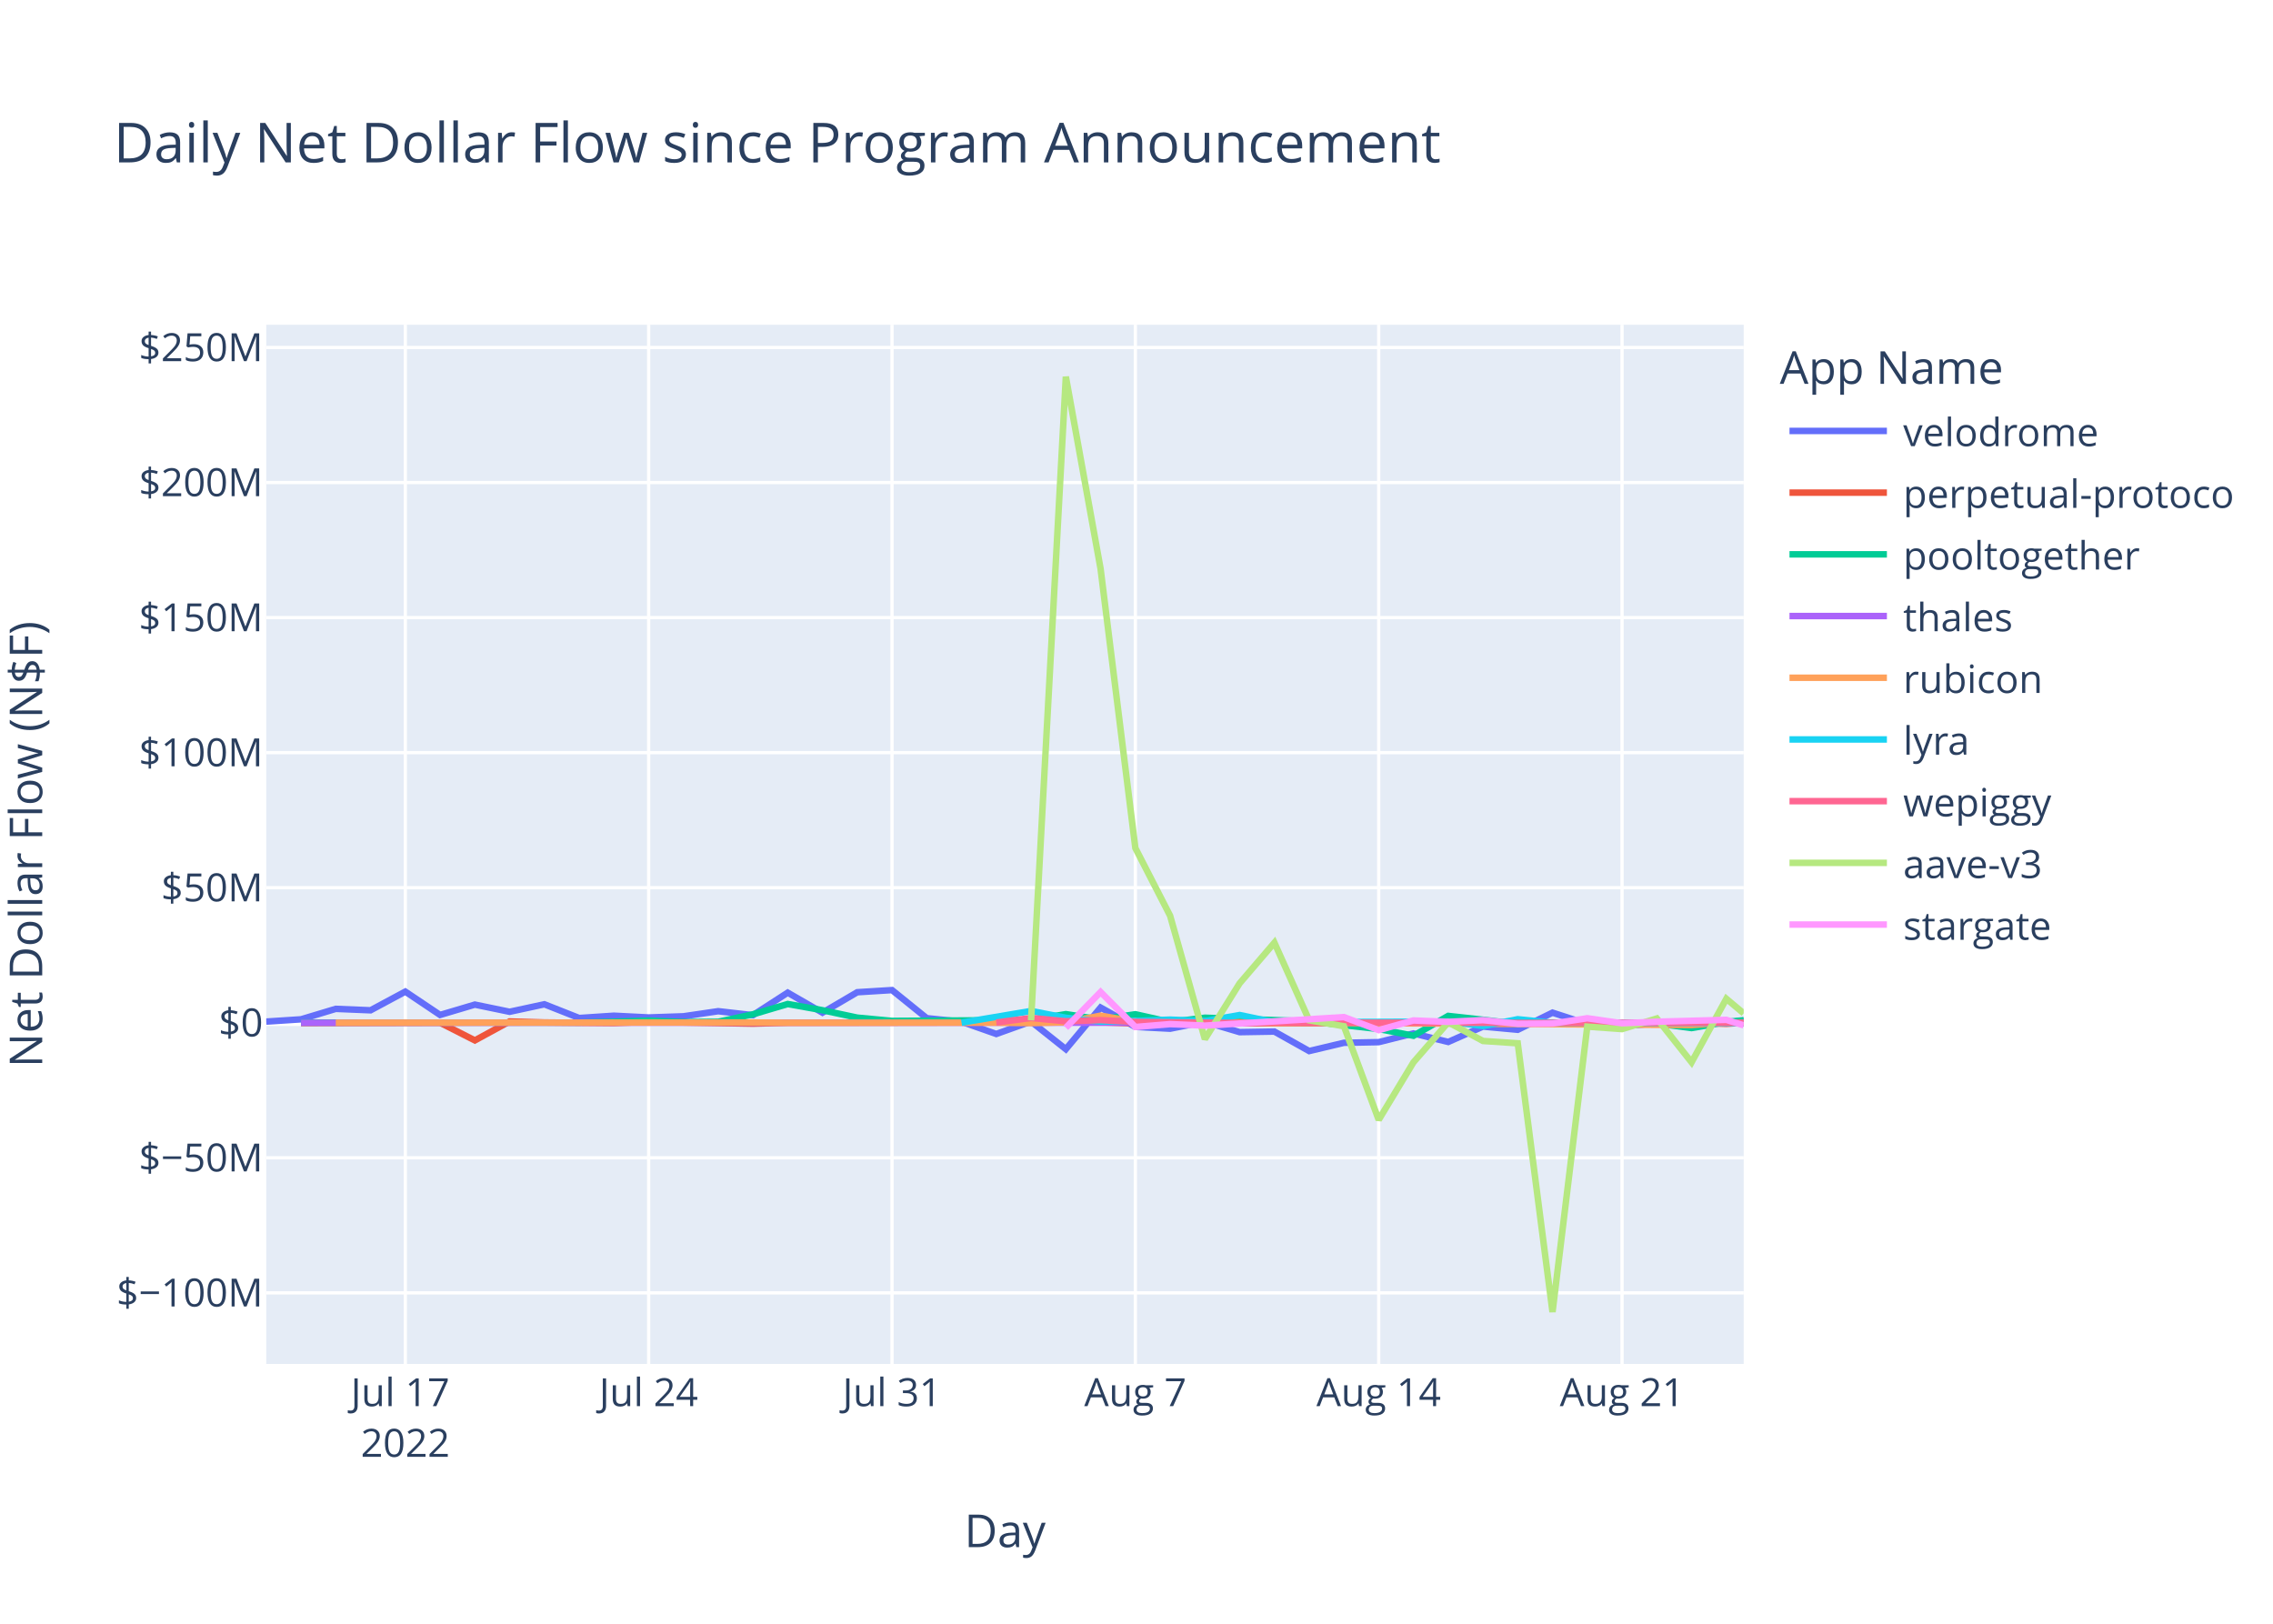
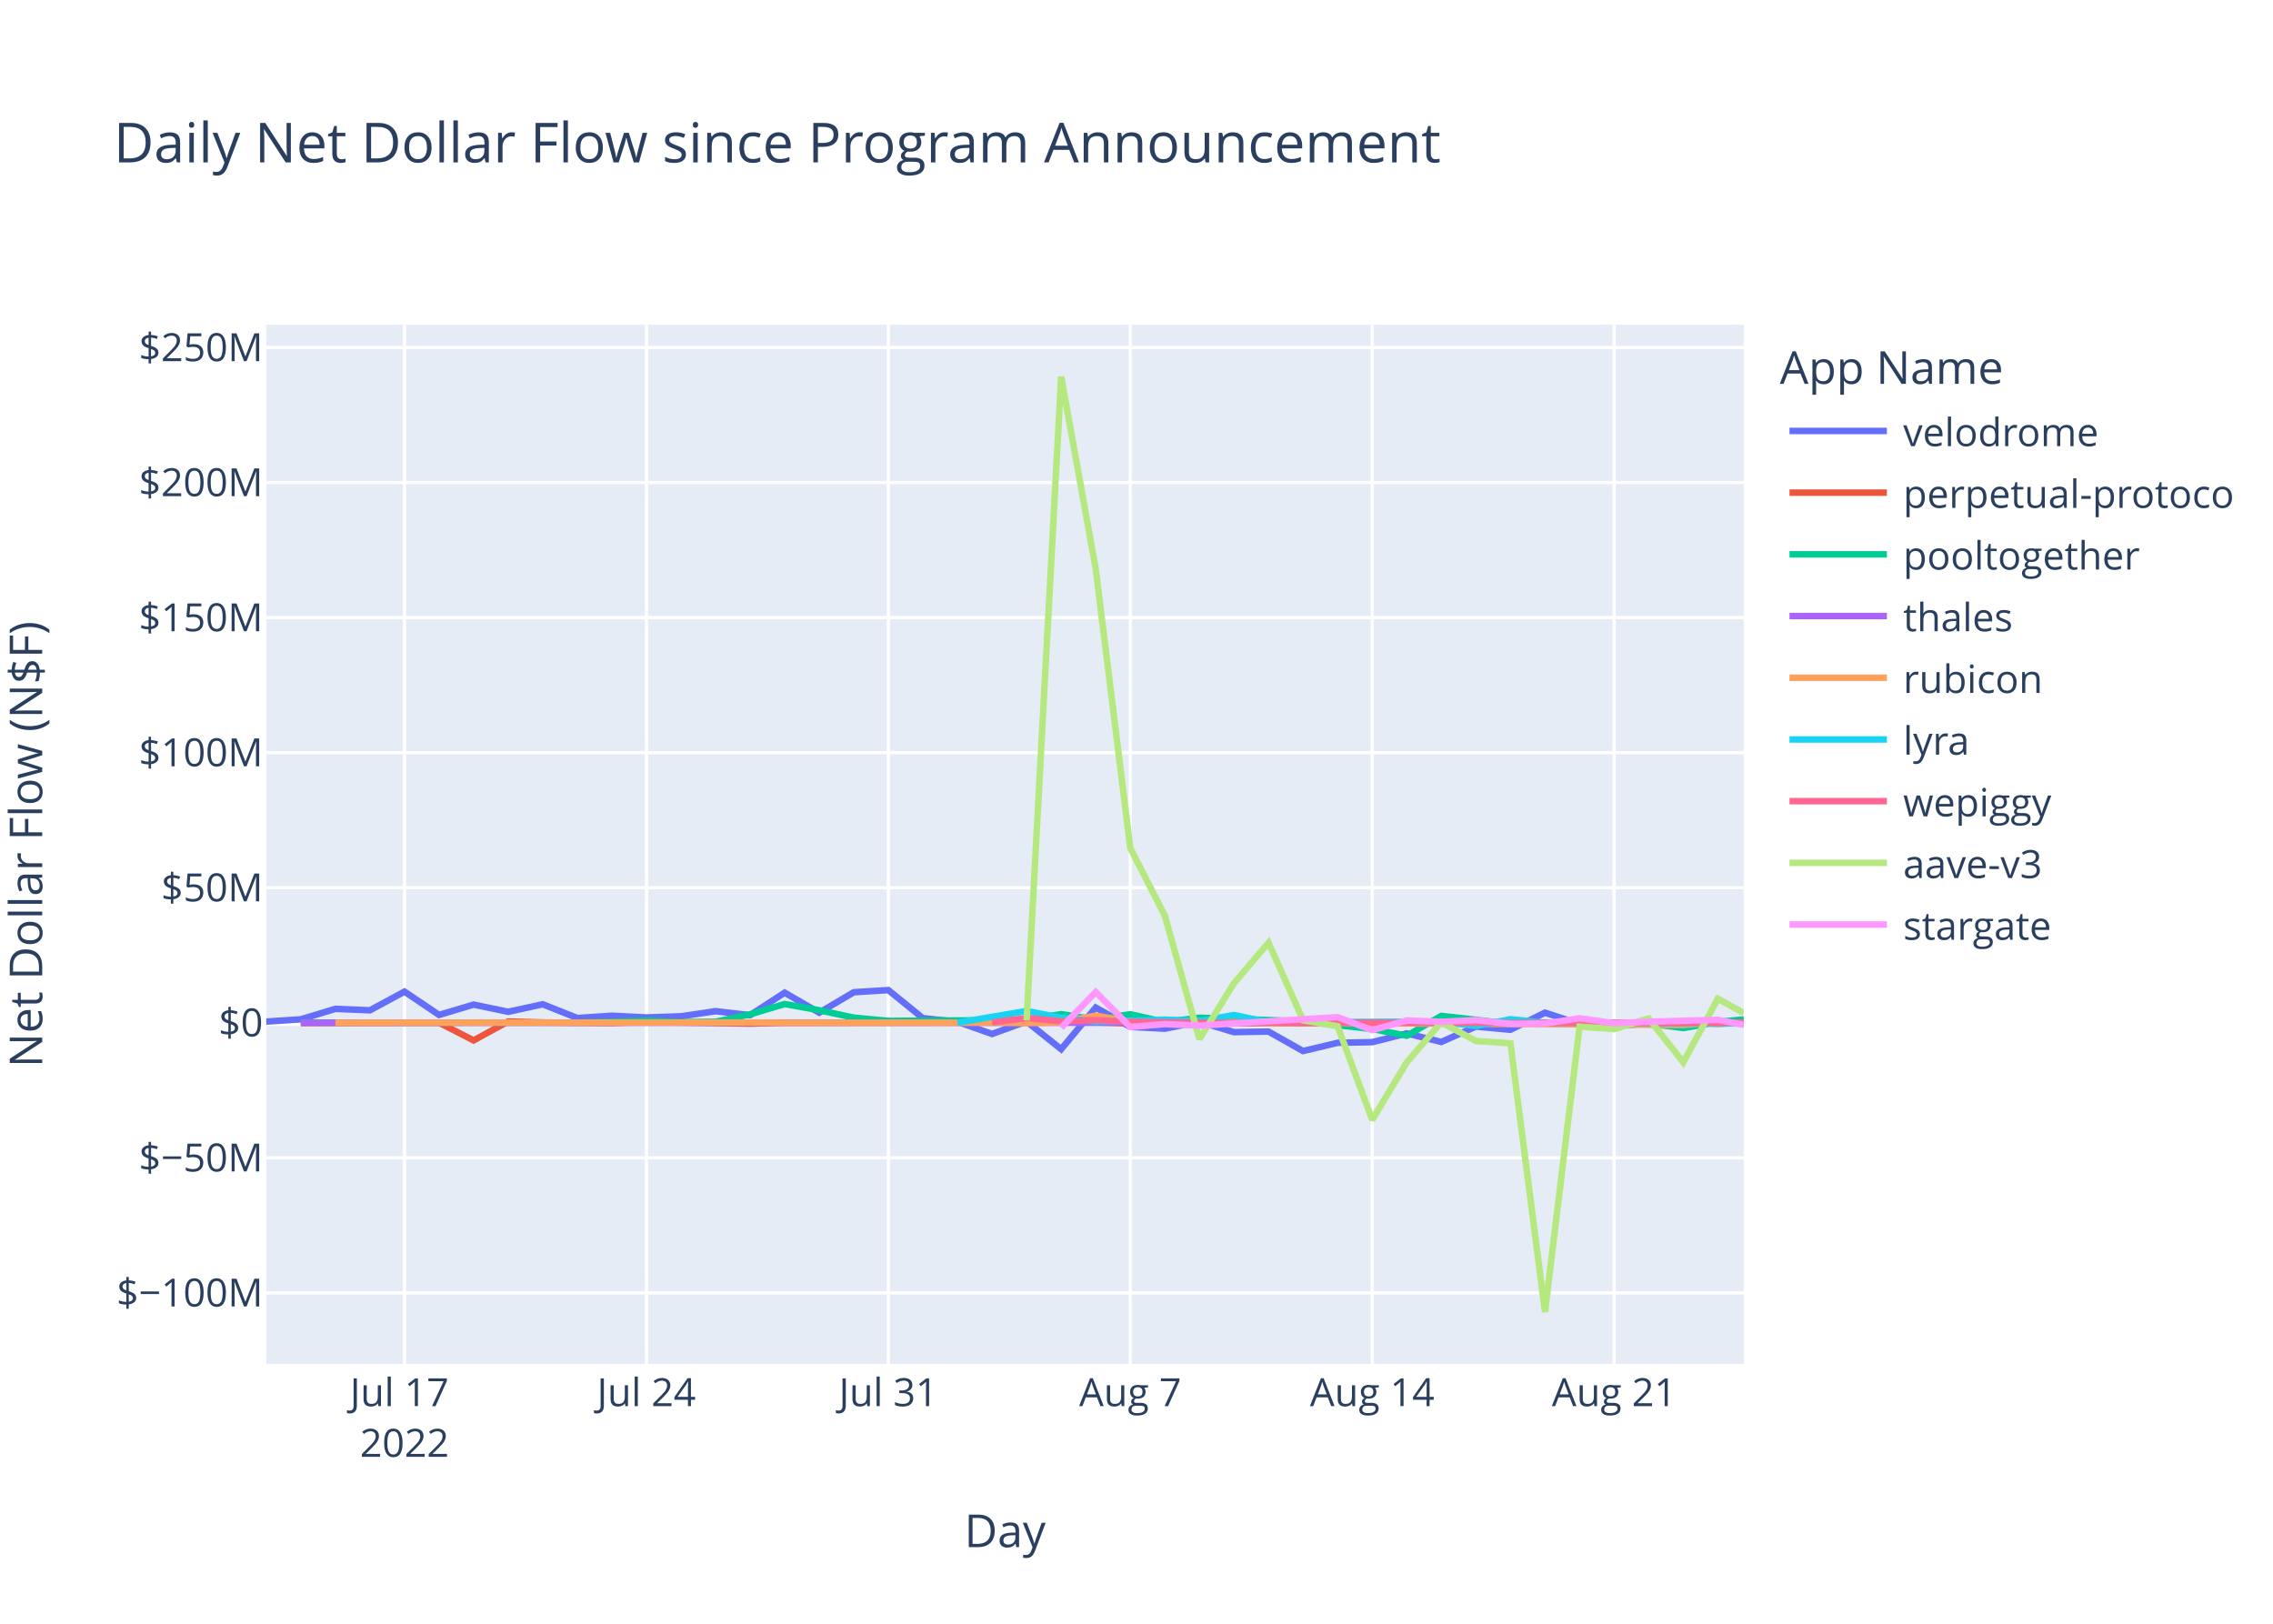
<svg xmlns="http://www.w3.org/2000/svg" class="main-svg" width="700" height="500" style="" viewBox="0 0 700 500">
  <rect x="0" y="0" width="700" height="500" style="fill: rgb(255, 255, 255); fill-opacity: 1;" />
-   <defs id="defs-18fd19">
+   <defs id="defs-9f0d8d">
    <g class="clips">
-       <clipPath id="clip18fd19xyplot" class="plotclip">
+       <clipPath id="clip9f0d8dxyplot" class="plotclip">
        <rect width="455" height="320" />
      </clipPath>
-       <clipPath class="axesclip" id="clip18fd19x">
+       <clipPath class="axesclip" id="clip9f0d8dx">
        <rect x="82" y="0" width="455" height="500" />
      </clipPath>
-       <clipPath class="axesclip" id="clip18fd19y">
+       <clipPath class="axesclip" id="clip9f0d8dy">
        <rect x="0" y="100" width="700" height="320" />
      </clipPath>
-       <clipPath class="axesclip" id="clip18fd19xy">
+       <clipPath class="axesclip" id="clip9f0d8dxy">
        <rect x="82" y="100" width="455" height="320" />
      </clipPath>
    </g>
    <g class="gradients" />
    <g class="patterns" />
  </defs>
  <g class="bglayer">
    <rect class="bg" x="82" y="100" width="455" height="320" style="fill: rgb(229, 236, 246); fill-opacity: 1; stroke-width: 0;" />
  </g>
  <g class="layer-below">
    <g class="imagelayer" />
    <g class="shapelayer" />
  </g>
  <g class="cartesianlayer">
    <g class="subplot xy">
      <g class="layer-subplot">
        <g class="shapelayer" />
        <g class="imagelayer" />
      </g>
      <g class="minor-gridlayer">
        <g class="x" />
        <g class="y" />
      </g>
      <g class="gridlayer">
        <g class="x">
-           <path class="xgrid crisp" transform="translate(124.82,0)" d="M0,100v320" style="stroke: rgb(255, 255, 255); stroke-opacity: 1; stroke-width: 1px;" />
-           <path class="xgrid crisp" transform="translate(199.76,0)" d="M0,100v320" style="stroke: rgb(255, 255, 255); stroke-opacity: 1; stroke-width: 1px;" />
-           <path class="xgrid crisp" transform="translate(274.71,0)" d="M0,100v320" style="stroke: rgb(255, 255, 255); stroke-opacity: 1; stroke-width: 1px;" />
-           <path class="xgrid crisp" transform="translate(349.65,0)" d="M0,100v320" style="stroke: rgb(255, 255, 255); stroke-opacity: 1; stroke-width: 1px;" />
-           <path class="xgrid crisp" transform="translate(424.59,0)" d="M0,100v320" style="stroke: rgb(255, 255, 255); stroke-opacity: 1; stroke-width: 1px;" />
-           <path class="xgrid crisp" transform="translate(499.53,0)" d="M0,100v320" style="stroke: rgb(255, 255, 255); stroke-opacity: 1; stroke-width: 1px;" />
+           <path class="xgrid crisp" transform="translate(124.57,0)" d="M0,100v320" style="stroke: rgb(255, 255, 255); stroke-opacity: 1; stroke-width: 1px;" />
+           <path class="xgrid crisp" transform="translate(199.08,0)" d="M0,100v320" style="stroke: rgb(255, 255, 255); stroke-opacity: 1; stroke-width: 1px;" />
+           <path class="xgrid crisp" transform="translate(273.58,0)" d="M0,100v320" style="stroke: rgb(255, 255, 255); stroke-opacity: 1; stroke-width: 1px;" />
+           <path class="xgrid crisp" transform="translate(348.08,0)" d="M0,100v320" style="stroke: rgb(255, 255, 255); stroke-opacity: 1; stroke-width: 1px;" />
+           <path class="xgrid crisp" transform="translate(422.59,0)" d="M0,100v320" style="stroke: rgb(255, 255, 255); stroke-opacity: 1; stroke-width: 1px;" />
+           <path class="xgrid crisp" transform="translate(497.09,0)" d="M0,100v320" style="stroke: rgb(255, 255, 255); stroke-opacity: 1; stroke-width: 1px;" />
        </g>
        <g class="y">
          <path class="ygrid crisp" transform="translate(0,398.11)" d="M82,0h455" style="stroke: rgb(255, 255, 255); stroke-opacity: 1; stroke-width: 1px;" />
          <path class="ygrid crisp" transform="translate(0,356.52)" d="M82,0h455" style="stroke: rgb(255, 255, 255); stroke-opacity: 1; stroke-width: 1px;" />
          <path class="ygrid crisp" transform="translate(0,273.35)" d="M82,0h455" style="stroke: rgb(255, 255, 255); stroke-opacity: 1; stroke-width: 1px;" />
          <path class="ygrid crisp" transform="translate(0,231.76)" d="M82,0h455" style="stroke: rgb(255, 255, 255); stroke-opacity: 1; stroke-width: 1px;" />
          <path class="ygrid crisp" transform="translate(0,190.18)" d="M82,0h455" style="stroke: rgb(255, 255, 255); stroke-opacity: 1; stroke-width: 1px;" />
          <path class="ygrid crisp" transform="translate(0,148.59)" d="M82,0h455" style="stroke: rgb(255, 255, 255); stroke-opacity: 1; stroke-width: 1px;" />
          <path class="ygrid crisp" transform="translate(0,107.01)" d="M82,0h455" style="stroke: rgb(255, 255, 255); stroke-opacity: 1; stroke-width: 1px;" />
        </g>
      </g>
      <g class="zerolinelayer">
        <path class="yzl zl crisp" transform="translate(0,314.94)" d="M82,0h455" style="stroke: rgb(255, 255, 255); stroke-opacity: 1; stroke-width: 2px;" />
      </g>
      <path class="xlines-below" />
      <path class="ylines-below" />
      <g class="overlines-below" />
      <g class="xaxislayer-below" />
      <g class="yaxislayer-below" />
      <g class="overaxes-below" />
-       <g class="plot" transform="translate(82,100)" clip-path="url(#clip18fd19xyplot)">
+       <g class="plot" transform="translate(82,100)" clip-path="url(#clip9f0d8dxyplot)">
        <g class="scatterlayer mlayer">
-           <g class="trace scatter trace8dc06e" style="stroke-miterlimit: 2; opacity: 1;">
-             <g class="fills" />
-             <g class="errorbars" />
-             <g class="lines">
-               <path class="js-line" d="M0,214.58L10.71,213.88L21.41,210.66L32.12,211.1L42.82,205.35L53.53,212.53L64.24,209.35L74.94,211.56L85.65,209.25L96.35,213.48L107.06,212.77L117.76,213.31L128.47,212.95L139.18,211.38L149.88,212.6L160.59,205.67L171.29,211.83L182,205.54L192.71,204.88L203.41,213.53L214.12,214.62L224.82,218.39L235.53,214.55L246.24,223.07L256.94,210.26L267.65,216.21L278.35,216.77L289.06,214.64L299.77,217.83L310.47,217.65L321.18,223.65L331.88,221.11L342.59,220.91L353.29,218.23L364,220.85L374.71,216.11L385.41,217.1L396.12,211.83L406.82,215.3L417.53,216L428.24,215.09L438.94,214.65L449.65,214.97L455,214.23" style="vector-effect: non-scaling-stroke; fill: none; stroke: rgb(99, 110, 250); stroke-opacity: 1; stroke-width: 2px; opacity: 1;" />
-             </g>
-             <g class="points" />
-             <g class="text" />
-           </g>
-           <g class="trace scatter trace8bdff3" style="stroke-miterlimit: 2; opacity: 1;">
-             <g class="fills" />
-             <g class="errorbars" />
-             <g class="lines">
-               <path class="js-line" d="M10.71,215.03L53.53,214.93L64.24,220.37L74.94,214.54L85.65,214.84L107.06,215.03L117.76,214.66L149.88,215.22L160.59,214.94L256.94,214.79L267.65,215.14L438.94,214.95L449.65,215.26L455,214.94" style="vector-effect: non-scaling-stroke; fill: none; stroke: rgb(239, 85, 59); stroke-opacity: 1; stroke-width: 2px; opacity: 1;" />
-             </g>
-             <g class="points" />
-             <g class="text" />
-           </g>
-           <g class="trace scatter traced4c972" style="stroke-miterlimit: 2; opacity: 1;">
-             <g class="fills" />
-             <g class="errorbars" />
-             <g class="lines">
-               <path class="js-line" d="M10.71,214.87L96.35,214.88L107.06,214.62L117.76,214.26L128.47,214.72L139.18,214.64L149.88,212.34L160.59,209.17L171.29,211.08L182,213.36L192.71,214.36L235.53,214.1L246.24,212.28L256.94,213.95L267.65,212.32L278.35,214.71L289.06,213.39L321.18,214.48L331.88,215.68L342.59,216.87L353.29,218.94L364,212.83L374.71,214.01L385.41,215.31L396.12,214.93L417.53,214.93L428.24,215.17L438.94,216.57L449.65,214.69L455,214.16" style="vector-effect: non-scaling-stroke; fill: none; stroke: rgb(0, 204, 150); stroke-opacity: 1; stroke-width: 2px; opacity: 1;" />
-             </g>
-             <g class="points" />
-             <g class="text" />
-           </g>
-           <g class="trace scatter trace4c1bef" style="stroke-miterlimit: 2; opacity: 1;">
-             <g class="fills" />
-             <g class="errorbars" />
-             <g class="lines">
-               <path class="js-line" d="M10.71,214.95L406.82,214.91L417.53,214.94L455,214.96" style="vector-effect: non-scaling-stroke; fill: none; stroke: rgb(171, 99, 250); stroke-opacity: 1; stroke-width: 2px; opacity: 1;" />
-             </g>
-             <g class="points" />
-             <g class="text" />
-           </g>
-           <g class="trace scatter traceecd2d3" style="stroke-miterlimit: 2; opacity: 1;">
-             <g class="fills" />
-             <g class="errorbars" />
-             <g class="lines">
-               <path class="js-line" d="M21.41,214.93L149.88,214.86L160.59,214.94L224.82,214.91L235.53,215.04L246.24,214.79L256.94,212.75L267.65,214.64L278.35,214.2L310.47,215.05L321.18,214.96L438.94,215.63L449.65,214.86L455,214.95" style="vector-effect: non-scaling-stroke; fill: none; stroke: rgb(255, 161, 90); stroke-opacity: 1; stroke-width: 2px; opacity: 1;" />
-             </g>
-             <g class="points" />
-             <g class="text" />
-           </g>
-           <g class="trace scatter trace8f4ed9" style="stroke-miterlimit: 2; opacity: 1;">
-             <g class="fills" />
-             <g class="errorbars" />
-             <g class="lines">
-               <path class="js-line" d="M214.12,214.92L235.53,211.31L246.24,213.4L256.94,214.58L267.65,214.36L278.35,213.97L289.06,214.43L299.77,212.56L310.47,214.79L364,214.58L374.71,215.93L385.41,213.85L396.12,214.96L455,215.04" style="vector-effect: non-scaling-stroke; fill: none; stroke: rgb(25, 211, 243); stroke-opacity: 1; stroke-width: 2px; opacity: 1;" />
-             </g>
-             <g class="points" />
-             <g class="text" />
-           </g>
-           <g class="trace scatter trace0a5d29" style="stroke-miterlimit: 2; opacity: 1;">
-             <g class="fills" />
-             <g class="errorbars" />
-             <g class="lines">
-               <path class="js-line" d="M224.82,214.87L235.53,213.46L246.24,214.49L256.94,214.13L267.65,214.68L299.77,214.99L310.47,214.87L385.41,214.97L396.12,214.97L455,214.94" style="vector-effect: non-scaling-stroke; fill: none; stroke: rgb(255, 102, 146); stroke-opacity: 1; stroke-width: 2px; opacity: 1;" />
-             </g>
-             <g class="points" />
-             <g class="text" />
-           </g>
-           <g class="trace scatter trace46056c" style="stroke-miterlimit: 2; opacity: 1;">
-             <g class="fills" />
-             <g class="errorbars" />
-             <g class="lines">
-               <path class="js-line" d="M235.53,214.19L246.24,16L256.94,75.15L267.65,161.15L278.35,181.98L289.06,219.98L299.77,202.78L310.47,190.28L321.18,214.18L331.88,216.01L342.59,244.83L353.29,227.11L364,214.8L374.71,220.55L385.41,221.26L396.12,304L406.82,216.13L417.53,216.89L428.24,213.62L438.94,227.11L449.65,207.55L455,212.05" style="vector-effect: non-scaling-stroke; fill: none; stroke: rgb(182, 232, 128); stroke-opacity: 1; stroke-width: 2px; opacity: 1;" />
-             </g>
-             <g class="points" />
-             <g class="text" />
-           </g>
-           <g class="trace scatter trace2edd52" style="stroke-miterlimit: 2; opacity: 1;">
-             <g class="fills" />
-             <g class="errorbars" />
-             <g class="lines">
-               <path class="js-line" d="M246.24,216.46L256.94,205.48L267.65,216.24L278.35,215.35L289.06,215.82L331.88,213.2L342.59,217.21L353.29,214.23L364,214.66L374.71,214.13L385.41,215.27L396.12,215.18L406.82,213.55L417.53,215.09L428.24,214.62L449.65,214.04L455,215.74" style="vector-effect: non-scaling-stroke; fill: none; stroke: rgb(255, 151, 255); stroke-opacity: 1; stroke-width: 2px; opacity: 1;" />
+           <g class="trace scatter trace861363" style="stroke-miterlimit: 2; opacity: 1;">
+             <g class="fills" />
+             <g class="errorbars" />
+             <g class="lines">
+               <path class="js-line" d="M0,214.58L10.64,213.88L21.29,210.66L31.93,211.1L42.57,205.35L53.22,212.53L63.86,209.35L74.5,211.56L85.15,209.25L95.79,213.48L106.43,212.77L117.08,213.31L127.72,212.95L138.36,211.38L149.01,212.6L159.65,205.67L170.29,211.83L180.94,205.54L191.58,204.88L202.22,213.53L212.87,214.62L223.51,218.39L234.15,214.55L244.8,223.07L255.44,210.26L266.08,216.21L276.73,216.77L287.37,214.64L298.01,217.83L308.66,217.65L319.3,223.65L329.94,221.11L340.59,220.91L351.23,218.23L361.87,220.85L372.52,216.11L383.16,217.1L393.8,211.83L404.45,215.3L415.09,216L425.73,215.09L436.38,214.65L447.02,214.97L455,214.19" style="vector-effect: non-scaling-stroke; fill: none; stroke: rgb(99, 110, 250); stroke-opacity: 1; stroke-width: 2px; opacity: 1;" />
+             </g>
+             <g class="points" />
+             <g class="text" />
+           </g>
+           <g class="trace scatter trace9cbf66" style="stroke-miterlimit: 2; opacity: 1;">
+             <g class="fills" />
+             <g class="errorbars" />
+             <g class="lines">
+               <path class="js-line" d="M10.64,215.03L53.22,214.93L63.86,220.37L74.5,214.54L85.15,214.84L106.43,215.03L117.08,214.66L149.01,215.22L159.65,214.94L255.44,214.79L266.08,215.14L436.38,214.95L447.02,215.26L455,214.96" style="vector-effect: non-scaling-stroke; fill: none; stroke: rgb(239, 85, 59); stroke-opacity: 1; stroke-width: 2px; opacity: 1;" />
+             </g>
+             <g class="points" />
+             <g class="text" />
+           </g>
+           <g class="trace scatter traced32175" style="stroke-miterlimit: 2; opacity: 1;">
+             <g class="fills" />
+             <g class="errorbars" />
+             <g class="lines">
+               <path class="js-line" d="M10.64,214.87L95.79,214.88L106.43,214.62L117.08,214.26L127.72,214.72L138.36,214.64L149.01,212.34L159.65,209.17L170.29,211.08L180.94,213.36L191.58,214.36L234.15,214.1L244.8,212.28L255.44,213.95L266.08,212.32L276.73,214.71L287.37,213.39L319.3,214.48L329.94,215.68L340.59,216.87L351.23,218.94L361.87,212.83L372.52,214.01L383.16,215.31L393.8,214.93L415.09,214.93L425.73,215.17L436.38,216.57L447.02,214.69L455,213.91" style="vector-effect: non-scaling-stroke; fill: none; stroke: rgb(0, 204, 150); stroke-opacity: 1; stroke-width: 2px; opacity: 1;" />
+             </g>
+             <g class="points" />
+             <g class="text" />
+           </g>
+           <g class="trace scatter trace65607b" style="stroke-miterlimit: 2; opacity: 1;">
+             <g class="fills" />
+             <g class="errorbars" />
+             <g class="lines">
+               <path class="js-line" d="M10.64,214.95L415.09,214.94L425.73,214.96L455,214.95" style="vector-effect: non-scaling-stroke; fill: none; stroke: rgb(171, 99, 250); stroke-opacity: 1; stroke-width: 2px; opacity: 1;" />
+             </g>
+             <g class="points" />
+             <g class="text" />
+           </g>
+           <g class="trace scatter trace0a4a94" style="stroke-miterlimit: 2; opacity: 1;">
+             <g class="fills" />
+             <g class="errorbars" />
+             <g class="lines">
+               <path class="js-line" d="M21.29,214.93L149.01,214.86L159.65,214.94L223.51,214.91L234.15,215.04L244.8,214.79L255.44,212.75L266.08,214.64L276.73,214.2L308.66,215.05L319.3,214.96L436.38,215.63L447.02,214.86L455,214.97" style="vector-effect: non-scaling-stroke; fill: none; stroke: rgb(255, 161, 90); stroke-opacity: 1; stroke-width: 2px; opacity: 1;" />
+             </g>
+             <g class="points" />
+             <g class="text" />
+           </g>
+           <g class="trace scatter trace2b27a6" style="stroke-miterlimit: 2; opacity: 1;">
+             <g class="fills" />
+             <g class="errorbars" />
+             <g class="lines">
+               <path class="js-line" d="M212.87,214.92L234.15,211.31L244.8,213.4L255.44,214.58L266.08,214.36L276.73,213.97L287.37,214.43L298.01,212.56L308.66,214.79L361.87,214.58L372.52,215.93L383.16,213.85L393.8,214.96L455,215.16" style="vector-effect: non-scaling-stroke; fill: none; stroke: rgb(25, 211, 243); stroke-opacity: 1; stroke-width: 2px; opacity: 1;" />
+             </g>
+             <g class="points" />
+             <g class="text" />
+           </g>
+           <g class="trace scatter trace24cead" style="stroke-miterlimit: 2; opacity: 1;">
+             <g class="fills" />
+             <g class="errorbars" />
+             <g class="lines">
+               <path class="js-line" d="M223.51,214.87L234.15,213.46L244.8,214.49L255.44,214.13L266.08,214.68L298.01,214.99L308.66,214.87L383.16,214.97L393.8,214.97L455,214.93" style="vector-effect: non-scaling-stroke; fill: none; stroke: rgb(255, 102, 146); stroke-opacity: 1; stroke-width: 2px; opacity: 1;" />
+             </g>
+             <g class="points" />
+             <g class="text" />
+           </g>
+           <g class="trace scatter trace81235a" style="stroke-miterlimit: 2; opacity: 1;">
+             <g class="fills" />
+             <g class="errorbars" />
+             <g class="lines">
+               <path class="js-line" d="M234.15,214.19L244.8,16L255.44,75.15L266.08,161.15L276.73,181.98L287.37,219.98L298.01,202.78L308.66,190.28L319.3,214.18L329.94,216.01L340.59,244.83L351.23,227.11L361.87,214.8L372.52,220.55L383.16,221.26L393.8,304L404.45,216.13L415.09,216.89L425.73,213.62L436.38,227.11L447.02,207.55L455,211.93" style="vector-effect: non-scaling-stroke; fill: none; stroke: rgb(182, 232, 128); stroke-opacity: 1; stroke-width: 2px; opacity: 1;" />
+             </g>
+             <g class="points" />
+             <g class="text" />
+           </g>
+           <g class="trace scatter trace2c9437" style="stroke-miterlimit: 2; opacity: 1;">
+             <g class="fills" />
+             <g class="errorbars" />
+             <g class="lines">
+               <path class="js-line" d="M244.8,216.46L255.44,205.48L266.08,216.24L276.73,215.35L287.37,215.82L329.94,213.2L340.59,217.21L351.23,214.23L361.87,214.66L372.52,214.13L383.16,215.27L393.8,215.18L404.45,213.55L415.09,215.09L425.73,214.62L447.02,214.04L455,215.59" style="vector-effect: non-scaling-stroke; fill: none; stroke: rgb(255, 151, 255); stroke-opacity: 1; stroke-width: 2px; opacity: 1;" />
            </g>
            <g class="points" />
            <g class="text" />
          </g>
        </g>
      </g>
      <g class="overplot" />
      <path class="xlines-above crisp" d="M0,0" style="fill: none;" />
      <path class="ylines-above crisp" d="M0,0" style="fill: none;" />
      <g class="overlines-above" />
      <g class="xaxislayer-above">
        <g class="xtick">
-           <text text-anchor="middle" x="0" y="433" transform="translate(124.82,0)" style="font-family: 'Open Sans', verdana, arial, sans-serif; font-size: 12px; fill: rgb(42, 63, 95); fill-opacity: 1; white-space: pre; opacity: 1;">
+           <text text-anchor="middle" x="0" y="433" transform="translate(124.57,0)" style="font-family: 'Open Sans', verdana, arial, sans-serif; font-size: 12px; fill: rgb(42, 63, 95); fill-opacity: 1; white-space: pre; opacity: 1;">
            <tspan class="line" dy="0em" x="0" y="433">Jul 17</tspan>
            <tspan class="line" dy="1.3em" x="0" y="433">2022</tspan>
          </text>
        </g>
        <g class="xtick">
-           <text text-anchor="middle" x="0" y="433" style="font-family: 'Open Sans', verdana, arial, sans-serif; font-size: 12px; fill: rgb(42, 63, 95); fill-opacity: 1; white-space: pre; opacity: 1;" transform="translate(199.76,0)">Jul 24</text>
-         </g>
-         <g class="xtick">
-           <text text-anchor="middle" x="0" y="433" style="font-family: 'Open Sans', verdana, arial, sans-serif; font-size: 12px; fill: rgb(42, 63, 95); fill-opacity: 1; white-space: pre; opacity: 1;" transform="translate(274.71,0)">Jul 31</text>
-         </g>
-         <g class="xtick">
-           <text text-anchor="middle" x="0" y="433" style="font-family: 'Open Sans', verdana, arial, sans-serif; font-size: 12px; fill: rgb(42, 63, 95); fill-opacity: 1; white-space: pre; opacity: 1;" transform="translate(349.65,0)">Aug 7</text>
-         </g>
-         <g class="xtick">
-           <text text-anchor="middle" x="0" y="433" style="font-family: 'Open Sans', verdana, arial, sans-serif; font-size: 12px; fill: rgb(42, 63, 95); fill-opacity: 1; white-space: pre; opacity: 1;" transform="translate(424.59,0)">Aug 14</text>
-         </g>
-         <g class="xtick">
-           <text text-anchor="middle" x="0" y="433" style="font-family: 'Open Sans', verdana, arial, sans-serif; font-size: 12px; fill: rgb(42, 63, 95); fill-opacity: 1; white-space: pre; opacity: 1;" transform="translate(499.53,0)">Aug 21</text>
+           <text text-anchor="middle" x="0" y="433" style="font-family: 'Open Sans', verdana, arial, sans-serif; font-size: 12px; fill: rgb(42, 63, 95); fill-opacity: 1; white-space: pre; opacity: 1;" transform="translate(199.08,0)">Jul 24</text>
+         </g>
+         <g class="xtick">
+           <text text-anchor="middle" x="0" y="433" style="font-family: 'Open Sans', verdana, arial, sans-serif; font-size: 12px; fill: rgb(42, 63, 95); fill-opacity: 1; white-space: pre; opacity: 1;" transform="translate(273.58,0)">Jul 31</text>
+         </g>
+         <g class="xtick">
+           <text text-anchor="middle" x="0" y="433" style="font-family: 'Open Sans', verdana, arial, sans-serif; font-size: 12px; fill: rgb(42, 63, 95); fill-opacity: 1; white-space: pre; opacity: 1;" transform="translate(348.08,0)">Aug 7</text>
+         </g>
+         <g class="xtick">
+           <text text-anchor="middle" x="0" y="433" style="font-family: 'Open Sans', verdana, arial, sans-serif; font-size: 12px; fill: rgb(42, 63, 95); fill-opacity: 1; white-space: pre; opacity: 1;" transform="translate(422.59,0)">Aug 14</text>
+         </g>
+         <g class="xtick">
+           <text text-anchor="middle" x="0" y="433" style="font-family: 'Open Sans', verdana, arial, sans-serif; font-size: 12px; fill: rgb(42, 63, 95); fill-opacity: 1; white-space: pre; opacity: 1;" transform="translate(497.09,0)">Aug 21</text>
        </g>
      </g>
      <g class="yaxislayer-above">
        <g class="ytick">
          <text text-anchor="end" x="81" y="4.2" transform="translate(0,398.11)" style="font-family: 'Open Sans', verdana, arial, sans-serif; font-size: 12px; fill: rgb(42, 63, 95); fill-opacity: 1; white-space: pre; opacity: 1;">$−100M</text>
        </g>
        <g class="ytick">
          <text text-anchor="end" x="81" y="4.2" style="font-family: 'Open Sans', verdana, arial, sans-serif; font-size: 12px; fill: rgb(42, 63, 95); fill-opacity: 1; white-space: pre; opacity: 1;" transform="translate(0,356.52)">$−50M</text>
        </g>
        <g class="ytick">
          <text text-anchor="end" x="81" y="4.2" style="font-family: 'Open Sans', verdana, arial, sans-serif; font-size: 12px; fill: rgb(42, 63, 95); fill-opacity: 1; white-space: pre; opacity: 1;" transform="translate(0,314.94)">$0</text>
        </g>
        <g class="ytick">
          <text text-anchor="end" x="81" y="4.2" style="font-family: 'Open Sans', verdana, arial, sans-serif; font-size: 12px; fill: rgb(42, 63, 95); fill-opacity: 1; white-space: pre; opacity: 1;" transform="translate(0,273.35)">$50M</text>
        </g>
        <g class="ytick">
          <text text-anchor="end" x="81" y="4.2" style="font-family: 'Open Sans', verdana, arial, sans-serif; font-size: 12px; fill: rgb(42, 63, 95); fill-opacity: 1; white-space: pre; opacity: 1;" transform="translate(0,231.76)">$100M</text>
        </g>
        <g class="ytick">
          <text text-anchor="end" x="81" y="4.2" style="font-family: 'Open Sans', verdana, arial, sans-serif; font-size: 12px; fill: rgb(42, 63, 95); fill-opacity: 1; white-space: pre; opacity: 1;" transform="translate(0,190.18)">$150M</text>
        </g>
        <g class="ytick">
          <text text-anchor="end" x="81" y="4.2" style="font-family: 'Open Sans', verdana, arial, sans-serif; font-size: 12px; fill: rgb(42, 63, 95); fill-opacity: 1; white-space: pre; opacity: 1;" transform="translate(0,148.59)">$200M</text>
        </g>
        <g class="ytick">
          <text text-anchor="end" x="81" y="4.2" style="font-family: 'Open Sans', verdana, arial, sans-serif; font-size: 12px; fill: rgb(42, 63, 95); fill-opacity: 1; white-space: pre; opacity: 1;" transform="translate(0,107.01)">$250M</text>
        </g>
      </g>
      <g class="overaxes-above" />
    </g>
  </g>
  <g class="polarlayer" />
  <g class="smithlayer" />
  <g class="ternarylayer" />
  <g class="geolayer" />
  <g class="funnelarealayer" />
  <g class="pielayer" />
  <g class="iciclelayer" />
  <g class="treemaplayer" />
  <g class="sunburstlayer" />
  <g class="glimages" />
-   <defs id="topdefs-18fd19">
+   <defs id="topdefs-9f0d8d">
    <g class="clips" />
-     <clipPath id="legend18fd19">
+     <clipPath id="legend9f0d8d">
      <rect width="142" height="200" x="0" y="0" />
    </clipPath>
  </defs>
  <g class="layer-above">
    <g class="imagelayer" />
    <g class="shapelayer" />
  </g>
  <g class="infolayer">
    <g class="legend" pointer-events="all" transform="translate(546.1,100)">
      <rect class="bg" shape-rendering="crispEdges" style="stroke: rgb(68, 68, 68); stroke-opacity: 1; fill: rgb(255, 255, 255); fill-opacity: 1; stroke-width: 0px;" width="142" height="200" x="0" y="0" />
-       <g class="scrollbox" transform="" clip-path="url(#legend18fd19)">
+       <g class="scrollbox" transform="" clip-path="url(#legend9f0d8d)">
        <text class="legendtitletext" text-anchor="start" x="2" y="18.2" style="font-family: 'Open Sans', verdana, arial, sans-serif; font-size: 14px; fill: rgb(42, 63, 95); fill-opacity: 1; white-space: pre;">App Name</text>
        <g class="groups" transform="">
          <g class="traces" transform="translate(0,32.7)" style="opacity: 1;">
            <text class="legendtext" text-anchor="start" x="40" y="4.68" style="font-family: 'Open Sans', verdana, arial, sans-serif; font-size: 12px; fill: rgb(42, 63, 95); fill-opacity: 1; white-space: pre;">velodrome</text>
            <g class="layers" style="opacity: 1;">
              <g class="legendfill" />
              <g class="legendlines">
                <path class="js-line" d="M5,0h30" style="fill: none; stroke: rgb(99, 110, 250); stroke-opacity: 1; stroke-width: 2px;" />
              </g>
              <g class="legendsymbols">
                <g class="legendpoints" />
              </g>
            </g>
            <rect class="legendtoggle" x="0" y="-9.5" width="136.734" height="19" style="fill: rgb(0, 0, 0); fill-opacity: 0;" />
          </g>
        </g>
        <g class="groups" transform="">
          <g class="traces" transform="translate(0,51.7)" style="opacity: 1;">
            <text class="legendtext" text-anchor="start" x="40" y="4.68" style="font-family: 'Open Sans', verdana, arial, sans-serif; font-size: 12px; fill: rgb(42, 63, 95); fill-opacity: 1; white-space: pre;">perpetual-protocol</text>
            <g class="layers" style="opacity: 1;">
              <g class="legendfill" />
              <g class="legendlines">
                <path class="js-line" d="M5,0h30" style="fill: none; stroke: rgb(239, 85, 59); stroke-opacity: 1; stroke-width: 2px;" />
              </g>
              <g class="legendsymbols">
                <g class="legendpoints" />
              </g>
            </g>
            <rect class="legendtoggle" x="0" y="-9.5" width="136.734" height="19" style="fill: rgb(0, 0, 0); fill-opacity: 0;" />
          </g>
        </g>
        <g class="groups" transform="">
          <g class="traces" transform="translate(0,70.7)" style="opacity: 1;">
            <text class="legendtext" text-anchor="start" x="40" y="4.68" style="font-family: 'Open Sans', verdana, arial, sans-serif; font-size: 12px; fill: rgb(42, 63, 95); fill-opacity: 1; white-space: pre;">pooltogether</text>
            <g class="layers" style="opacity: 1;">
              <g class="legendfill" />
              <g class="legendlines">
                <path class="js-line" d="M5,0h30" style="fill: none; stroke: rgb(0, 204, 150); stroke-opacity: 1; stroke-width: 2px;" />
              </g>
              <g class="legendsymbols">
                <g class="legendpoints" />
              </g>
            </g>
            <rect class="legendtoggle" x="0" y="-9.5" width="136.734" height="19" style="fill: rgb(0, 0, 0); fill-opacity: 0;" />
          </g>
        </g>
        <g class="groups" transform="">
          <g class="traces" transform="translate(0,89.7)" style="opacity: 1;">
            <text class="legendtext" text-anchor="start" x="40" y="4.68" style="font-family: 'Open Sans', verdana, arial, sans-serif; font-size: 12px; fill: rgb(42, 63, 95); fill-opacity: 1; white-space: pre;">thales</text>
            <g class="layers" style="opacity: 1;">
              <g class="legendfill" />
              <g class="legendlines">
                <path class="js-line" d="M5,0h30" style="fill: none; stroke: rgb(171, 99, 250); stroke-opacity: 1; stroke-width: 2px;" />
              </g>
              <g class="legendsymbols">
                <g class="legendpoints" />
              </g>
            </g>
            <rect class="legendtoggle" x="0" y="-9.5" width="136.734" height="19" style="fill: rgb(0, 0, 0); fill-opacity: 0;" />
          </g>
        </g>
        <g class="groups" transform="">
          <g class="traces" transform="translate(0,108.7)" style="opacity: 1;">
            <text class="legendtext" text-anchor="start" x="40" y="4.68" style="font-family: 'Open Sans', verdana, arial, sans-serif; font-size: 12px; fill: rgb(42, 63, 95); fill-opacity: 1; white-space: pre;">rubicon</text>
            <g class="layers" style="opacity: 1;">
              <g class="legendfill" />
              <g class="legendlines">
                <path class="js-line" d="M5,0h30" style="fill: none; stroke: rgb(255, 161, 90); stroke-opacity: 1; stroke-width: 2px;" />
              </g>
              <g class="legendsymbols">
                <g class="legendpoints" />
              </g>
            </g>
            <rect class="legendtoggle" x="0" y="-9.5" width="136.734" height="19" style="fill: rgb(0, 0, 0); fill-opacity: 0;" />
          </g>
        </g>
        <g class="groups" transform="">
          <g class="traces" transform="translate(0,127.7)" style="opacity: 1;">
            <text class="legendtext" text-anchor="start" x="40" y="4.68" style="font-family: 'Open Sans', verdana, arial, sans-serif; font-size: 12px; fill: rgb(42, 63, 95); fill-opacity: 1; white-space: pre;">lyra</text>
            <g class="layers" style="opacity: 1;">
              <g class="legendfill" />
              <g class="legendlines">
                <path class="js-line" d="M5,0h30" style="fill: none; stroke: rgb(25, 211, 243); stroke-opacity: 1; stroke-width: 2px;" />
              </g>
              <g class="legendsymbols">
                <g class="legendpoints" />
              </g>
            </g>
            <rect class="legendtoggle" x="0" y="-9.5" width="136.734" height="19" style="fill: rgb(0, 0, 0); fill-opacity: 0;" />
          </g>
        </g>
        <g class="groups" transform="">
          <g class="traces" transform="translate(0,146.7)" style="opacity: 1;">
            <text class="legendtext" text-anchor="start" x="40" y="4.68" style="font-family: 'Open Sans', verdana, arial, sans-serif; font-size: 12px; fill: rgb(42, 63, 95); fill-opacity: 1; white-space: pre;">wepiggy</text>
            <g class="layers" style="opacity: 1;">
              <g class="legendfill" />
              <g class="legendlines">
                <path class="js-line" d="M5,0h30" style="fill: none; stroke: rgb(255, 102, 146); stroke-opacity: 1; stroke-width: 2px;" />
              </g>
              <g class="legendsymbols">
                <g class="legendpoints" />
              </g>
            </g>
            <rect class="legendtoggle" x="0" y="-9.5" width="136.734" height="19" style="fill: rgb(0, 0, 0); fill-opacity: 0;" />
          </g>
        </g>
        <g class="groups" transform="">
          <g class="traces" transform="translate(0,165.7)" style="opacity: 1;">
            <text class="legendtext" text-anchor="start" x="40" y="4.68" style="font-family: 'Open Sans', verdana, arial, sans-serif; font-size: 12px; fill: rgb(42, 63, 95); fill-opacity: 1; white-space: pre;">aave-v3</text>
            <g class="layers" style="opacity: 1;">
              <g class="legendfill" />
              <g class="legendlines">
                <path class="js-line" d="M5,0h30" style="fill: none; stroke: rgb(182, 232, 128); stroke-opacity: 1; stroke-width: 2px;" />
              </g>
              <g class="legendsymbols">
                <g class="legendpoints" />
              </g>
            </g>
            <rect class="legendtoggle" x="0" y="-9.5" width="136.734" height="19" style="fill: rgb(0, 0, 0); fill-opacity: 0;" />
          </g>
        </g>
        <g class="groups" transform="">
          <g class="traces" transform="translate(0,184.7)" style="opacity: 1;">
            <text class="legendtext" text-anchor="start" x="40" y="4.68" style="font-family: 'Open Sans', verdana, arial, sans-serif; font-size: 12px; fill: rgb(42, 63, 95); fill-opacity: 1; white-space: pre;">stargate</text>
            <g class="layers" style="opacity: 1;">
              <g class="legendfill" />
              <g class="legendlines">
                <path class="js-line" d="M5,0h30" style="fill: none; stroke: rgb(255, 151, 255); stroke-opacity: 1; stroke-width: 2px;" />
              </g>
              <g class="legendsymbols">
                <g class="legendpoints" />
              </g>
            </g>
            <rect class="legendtoggle" x="0" y="-9.5" width="136.734" height="19" style="fill: rgb(0, 0, 0); fill-opacity: 0;" />
          </g>
        </g>
      </g>
      <rect class="scrollbar" rx="20" ry="3" width="0" height="0" style="fill: rgb(128, 139, 164); fill-opacity: 1;" x="0" y="0" />
    </g>
    <g class="g-gtitle">
      <text class="gtitle" x="35" y="50" text-anchor="start" dy="0em" style="font-family: 'Open Sans', verdana, arial, sans-serif; font-size: 17px; fill: rgb(42, 63, 95); opacity: 1; font-weight: normal; white-space: pre;">Daily Net Dollar Flow since Program Announcement</text>
    </g>
    <g class="g-xtitle">
      <text class="xtitle" x="309.5" y="476.409" text-anchor="middle" style="font-family: 'Open Sans', verdana, arial, sans-serif; font-size: 14px; fill: rgb(42, 63, 95); opacity: 1; font-weight: normal; white-space: pre;">Day</text>
    </g>
    <g class="g-ytitle" transform="translate(0.5029297,0)">
      <text class="ytitle" transform="rotate(-90,12.49688,260)" x="12.497" y="260" text-anchor="middle" style="font-family: 'Open Sans', verdana, arial, sans-serif; font-size: 14px; fill: rgb(42, 63, 95); opacity: 1; font-weight: normal; white-space: pre;">Net Dollar Flow (N$F)</text>
    </g>
  </g>
</svg>
